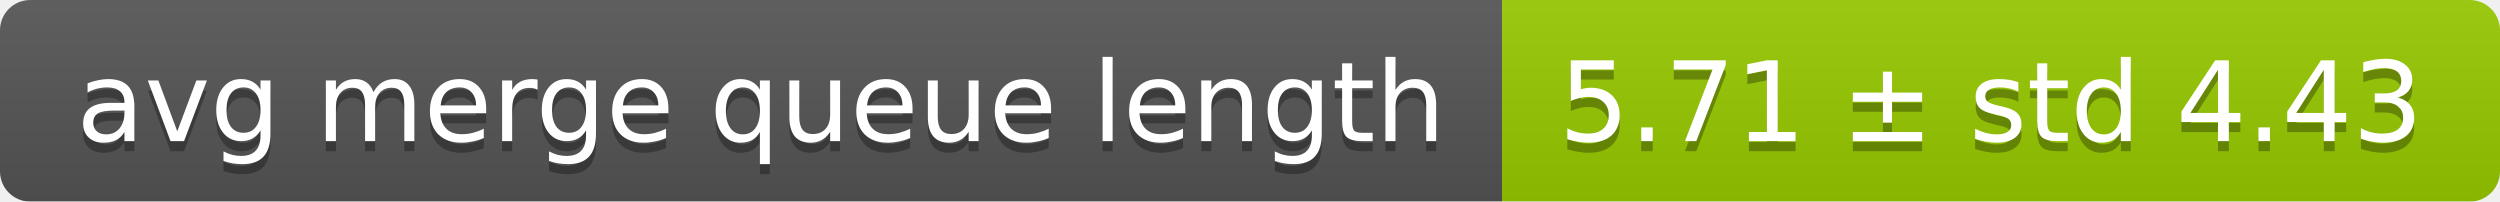
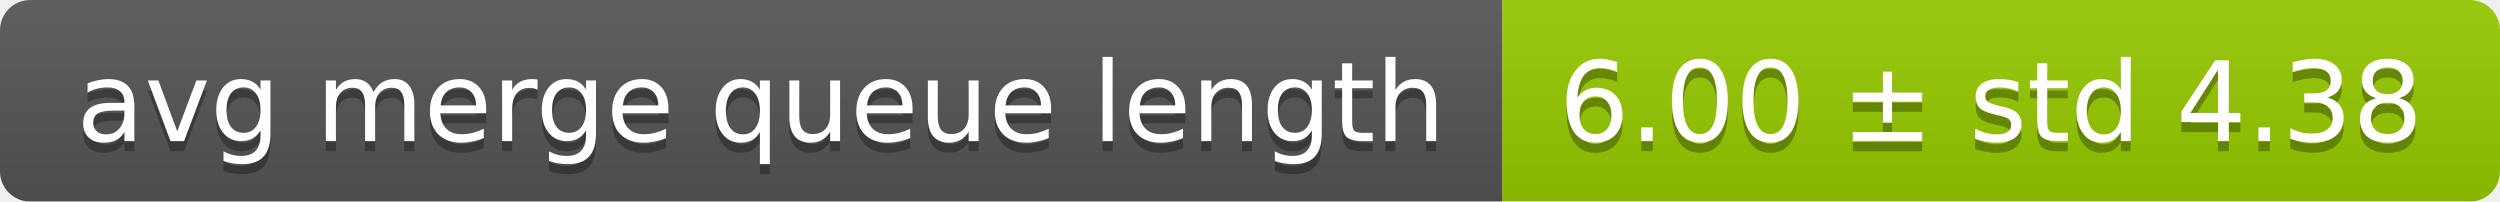
<svg xmlns="http://www.w3.org/2000/svg" width="248" height="20">
  <linearGradient id="smooth" x2="0" y2="100%">
    <stop offset="0" stop-color="#bbb" stop-opacity=".1" />
    <stop offset="1" stop-opacity=".1" />
  </linearGradient>
  <mask id="round">
    <rect width="248" height="20" rx="3" fill="#fff" />
  </mask>
  <g mask="url(#round)">
    <rect width="149" height="20" fill="#555" />
    <rect x="149" width="99" height="20" fill="#97ca00" />
    <rect width="248" height="20" fill="url(#smooth)" />
  </g>
  <g fill="#fff" text-anchor="middle" font-family="DejaVu Sans,Verdana,Geneva,sans-serif" font-size="11">
    <text x="75.5" y="15" fill="#010101" fill-opacity=".3">avg merge queue length</text>
    <text x="75.5" y="14">avg merge queue length</text>
-     <text x="197.5" y="15" fill="#010101" fill-opacity=".3">5.71 ± std 4.43</text>
-     <text x="197.5" y="14">5.71 ± std 4.43</text>
+     <text x="197.5" y="15" fill="#010101" fill-opacity=".3">6.00 ± std 4.38</text>
+     <text x="197.5" y="14">6.00 ± std 4.38</text>
  </g>
</svg>
